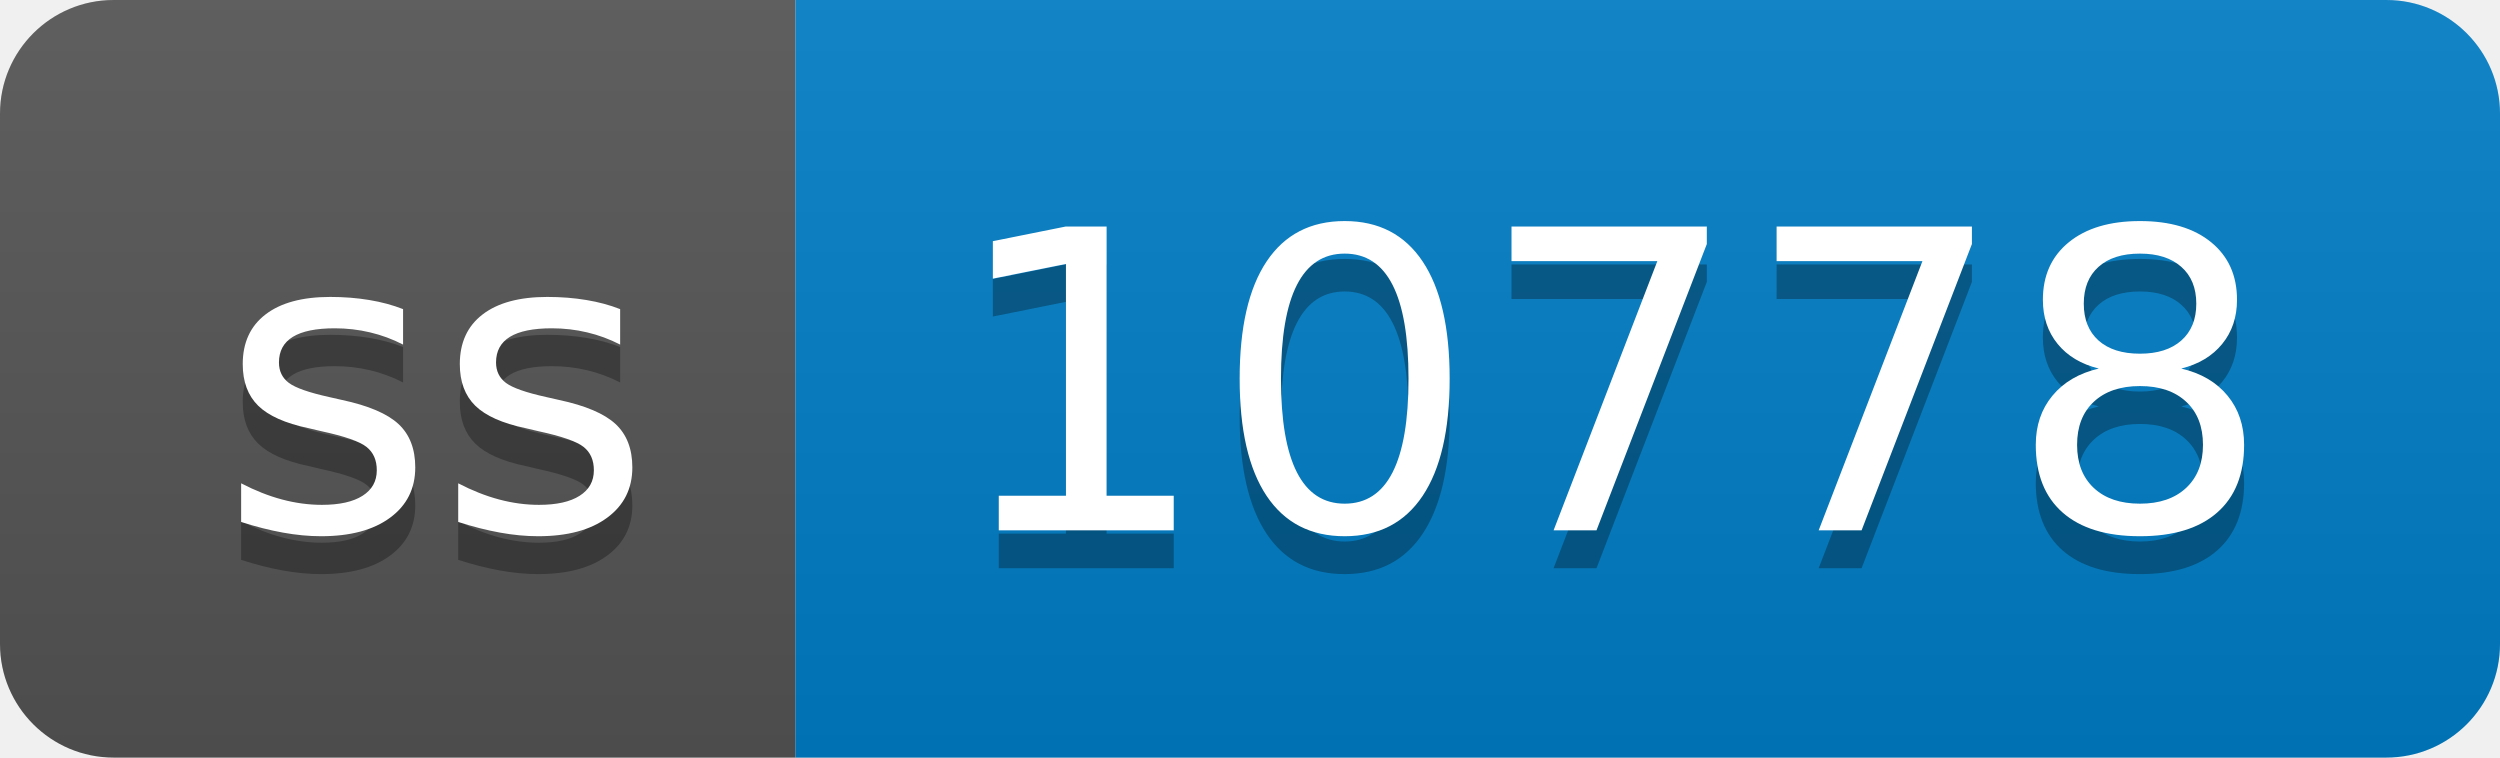
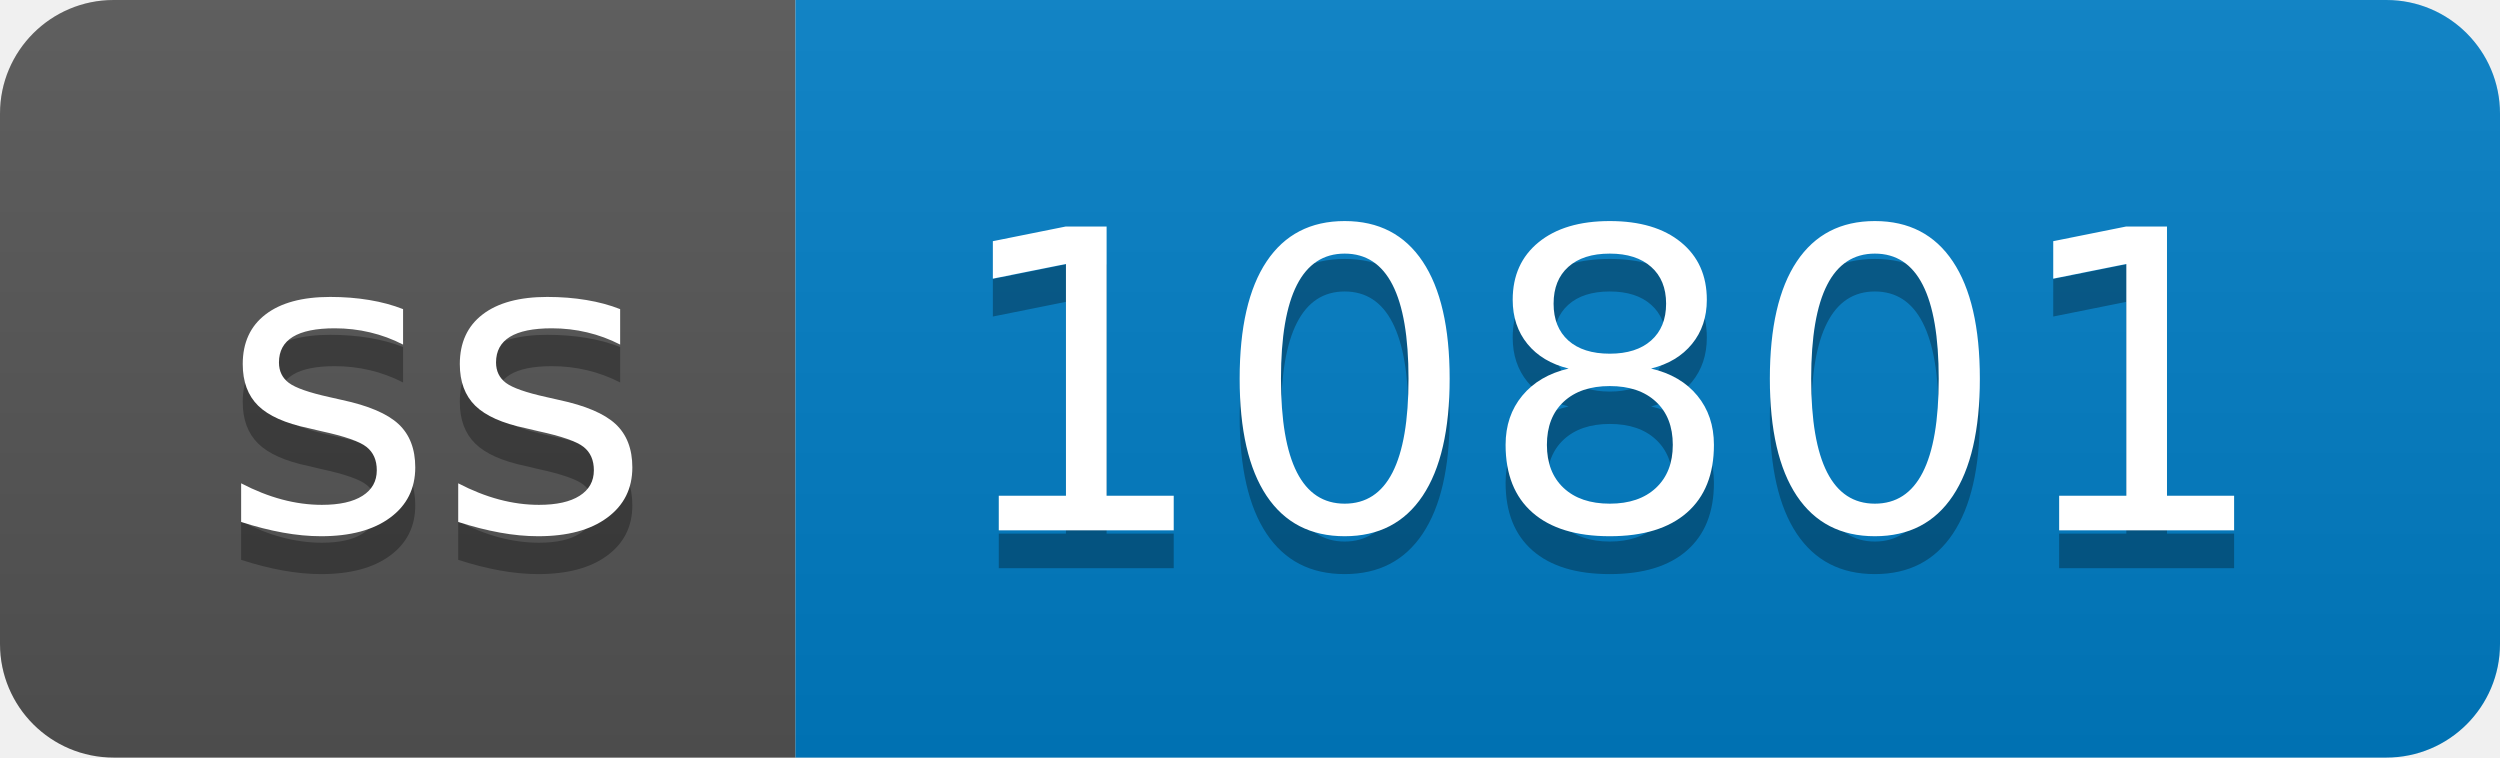
- <svg xmlns="http://www.w3.org/2000/svg" width="66" height="20" role="img" aria-label="ss: 10778">
+ <svg xmlns="http://www.w3.org/2000/svg" width="66" height="20" role="img" aria-label="ss: 10801">
  <linearGradient id="s" x2="0" y2="100%">
    <stop offset="0" stop-color="#bbb" stop-opacity=".1" />
    <stop offset="1" stop-opacity=".1" />
  </linearGradient>
  <clipPath id="r">
    <rect width="66" height="20" rx="3" fill="#fff" />
  </clipPath>
  <g clip-path="url(#r)">
    <rect width="21" height="20" fill="#555" />
    <rect x="21" width="45" height="20" fill="#007ec6" />
    <rect width="66" height="20" fill="url(#s)" />
  </g>
  <g fill="#fff" text-anchor="middle" font-family="Verdana,Geneva,DejaVu Sans,sans-serif" text-rendering="geometricPrecision" font-size="110">
    <text aria-hidden="true" x="115" y="150" fill="#010101" fill-opacity=".3" transform="scale(.1)" textLength="110">ss</text>
    <text x="115" y="140" transform="scale(.1)" fill="#fff" textLength="110">ss</text>
-     <text aria-hidden="true" x="425" y="150" fill="#010101" fill-opacity=".3" transform="scale(.1)" textLength="350">10778</text>
-     <text x="425" y="140" transform="scale(.1)" fill="#fff" textLength="350">10778</text>
+     <text aria-hidden="true" x="425" y="150" fill="#010101" fill-opacity=".3" transform="scale(.1)" textLength="350">10801</text>
+     <text x="425" y="140" transform="scale(.1)" fill="#fff" textLength="350">10801</text>
  </g>
</svg>
